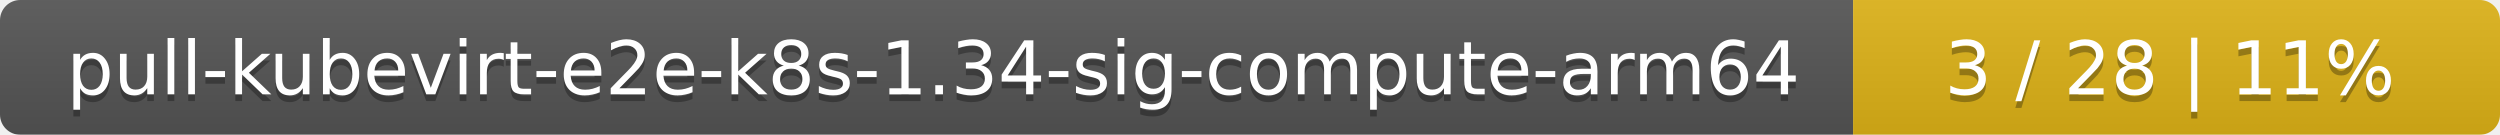
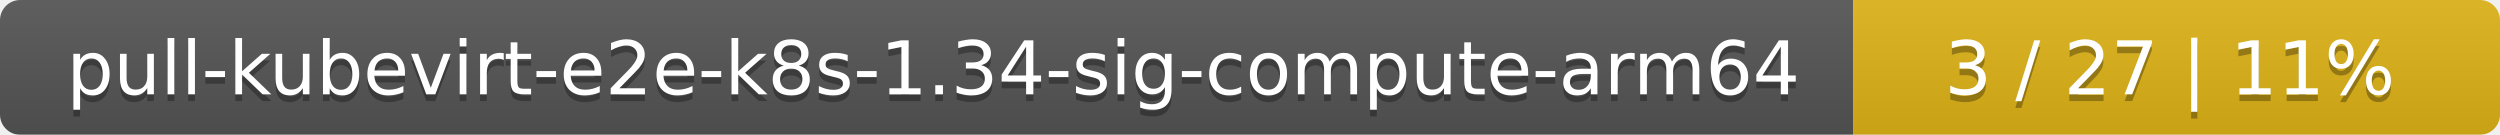
<svg xmlns="http://www.w3.org/2000/svg" width="371" height="20">
  <linearGradient id="smooth" x2="0" y2="100%">
    <stop offset="0" stop-color="#bbb" stop-opacity=".1" />
    <stop offset="1" stop-opacity=".1" />
  </linearGradient>
  <mask id="round">
    <rect width="371" height="20" rx="3" fill="#fff" />
  </mask>
  <g mask="url(#round)">
    <rect width="275" height="20" fill="#555" />
    <rect x="275" width="96" height="20" fill="#dfb317" />
    <rect width="371" height="20" fill="url(#smooth)" />
  </g>
  <g fill="#fff" text-anchor="middle" font-family="DejaVu Sans,Verdana,Geneva,sans-serif" font-size="11">
    <text x="138.5" y="15" fill="#010101" fill-opacity=".3">pull-kubevirt-e2e-k8s-1.34-sig-compute-arm64</text>
    <text x="138.5" y="14">pull-kubevirt-e2e-k8s-1.34-sig-compute-arm64</text>
-     <text x="322" y="15" fill="#010101" fill-opacity=".3">3 / 28    |    11%</text>
-     <text x="322" y="14">3 / 28    |    11%</text>
+     <text x="322" y="15" fill="#010101" fill-opacity=".3">3 / 27    |    11%</text>
+     <text x="322" y="14">3 / 27    |    11%</text>
  </g>
</svg>
